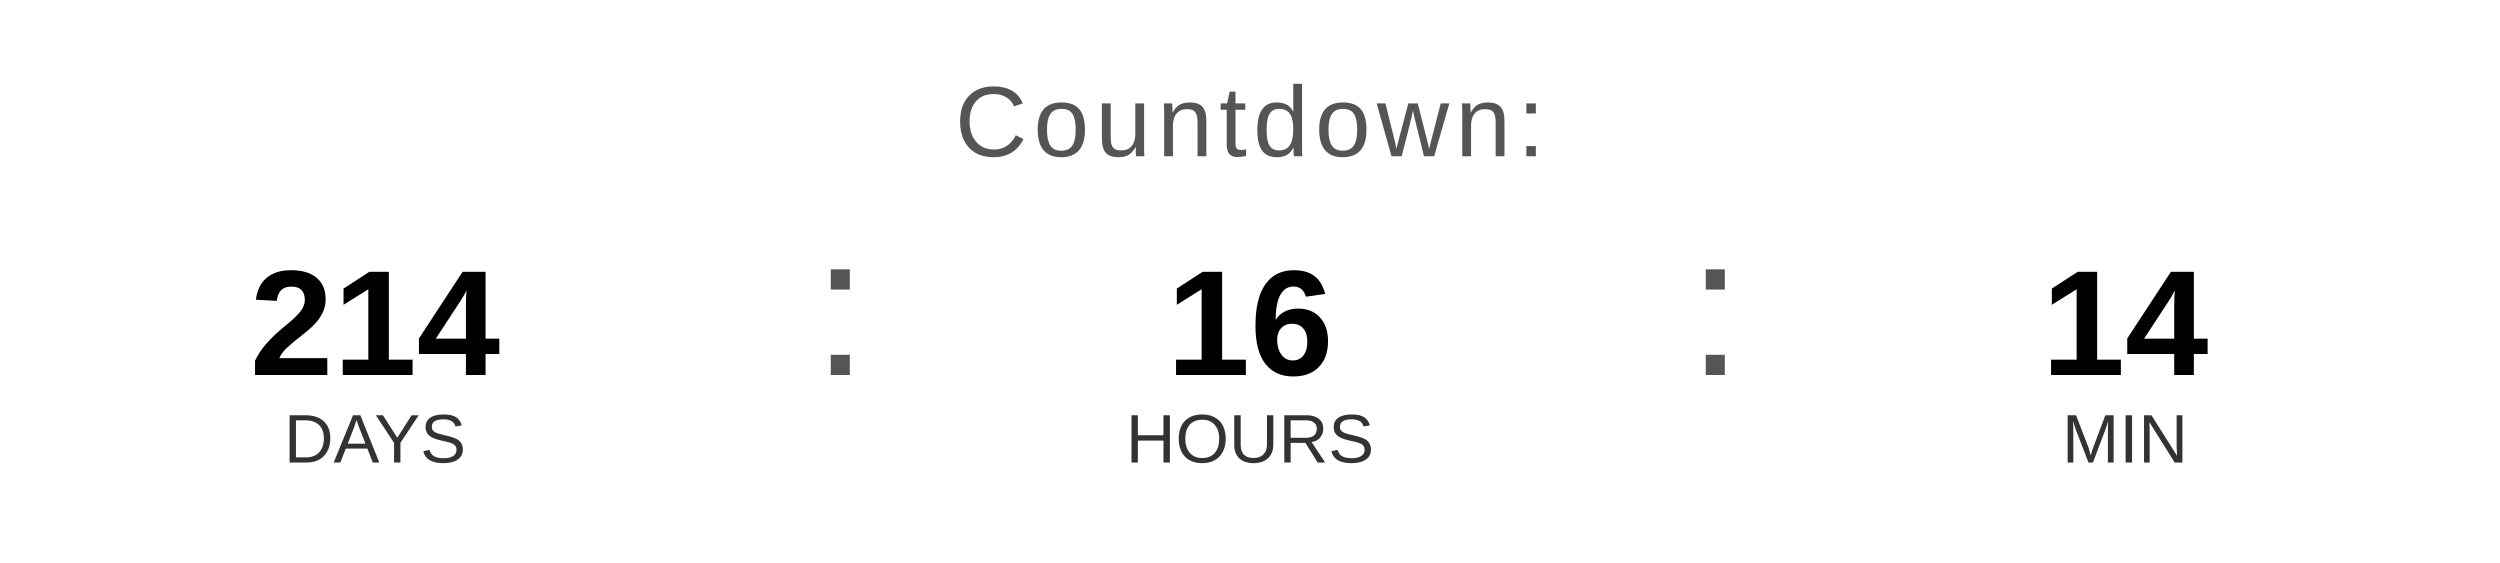
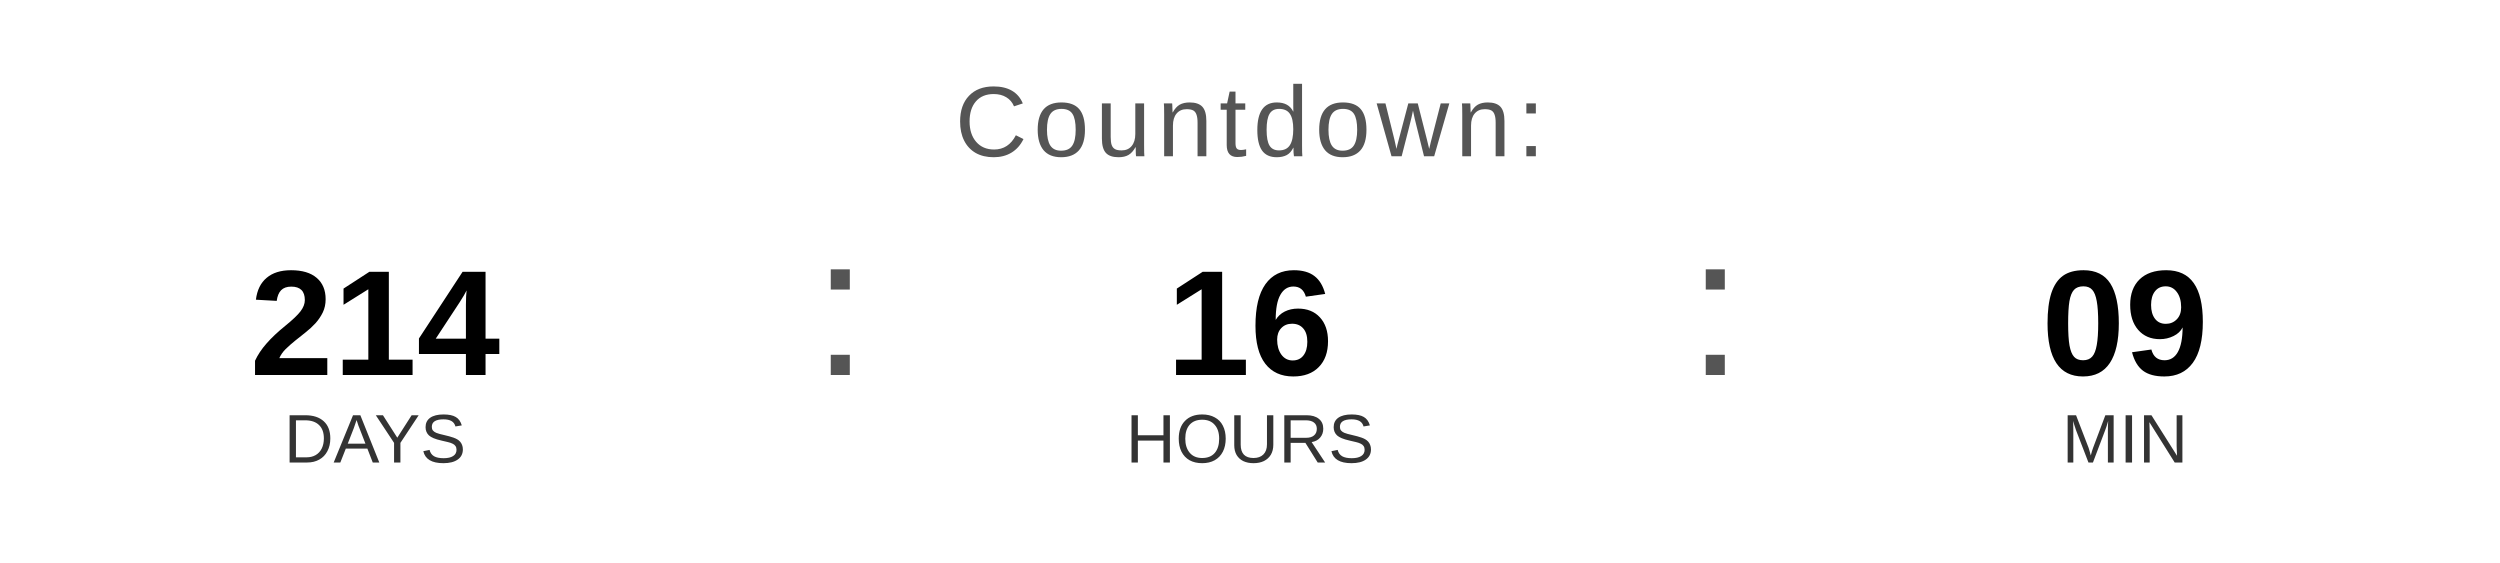
<svg xmlns="http://www.w3.org/2000/svg" width="400" height="90" viewBox="0 0 400 90">
  <text x="200" y="25" font-family="Arial, Helvetica, sans-serif" font-size="16" fill="#555555" text-anchor="middle" letter-spacing="1">
    Countdown:
  </text>
  <text x="60" y="60" font-family="Arial, Helvetica, sans-serif" font-size="24" font-weight="bold" fill="#000000" text-anchor="middle">214</text>
  <text x="60" y="74" font-family="Arial, Helvetica, sans-serif" font-size="11" fill="#333333" text-anchor="middle">DAYS</text>
  <text x="130" y="60" font-family="Arial, sans-serif" font-size="32" fill="#555555">:</text>
  <text x="200" y="60" font-family="Arial, Helvetica, sans-serif" font-size="24" font-weight="bold" fill="#000000" text-anchor="middle">16</text>
  <text x="200" y="74" font-family="Arial, Helvetica, sans-serif" font-size="11" fill="#333333" text-anchor="middle">HOURS</text>
  <text x="270" y="60" font-family="Arial, sans-serif" font-size="32" fill="#555555">:</text>
-   <text x="340" y="60" font-family="Arial, Helvetica, sans-serif" font-size="24" font-weight="bold" fill="#000000" text-anchor="middle">14</text>
+   <text x="340" y="60" font-family="Arial, Helvetica, sans-serif" font-size="24" font-weight="bold" fill="#000000" text-anchor="middle">09</text>
  <text x="340" y="74" font-family="Arial, Helvetica, sans-serif" font-size="11" fill="#333333" text-anchor="middle">MIN</text>
</svg>
